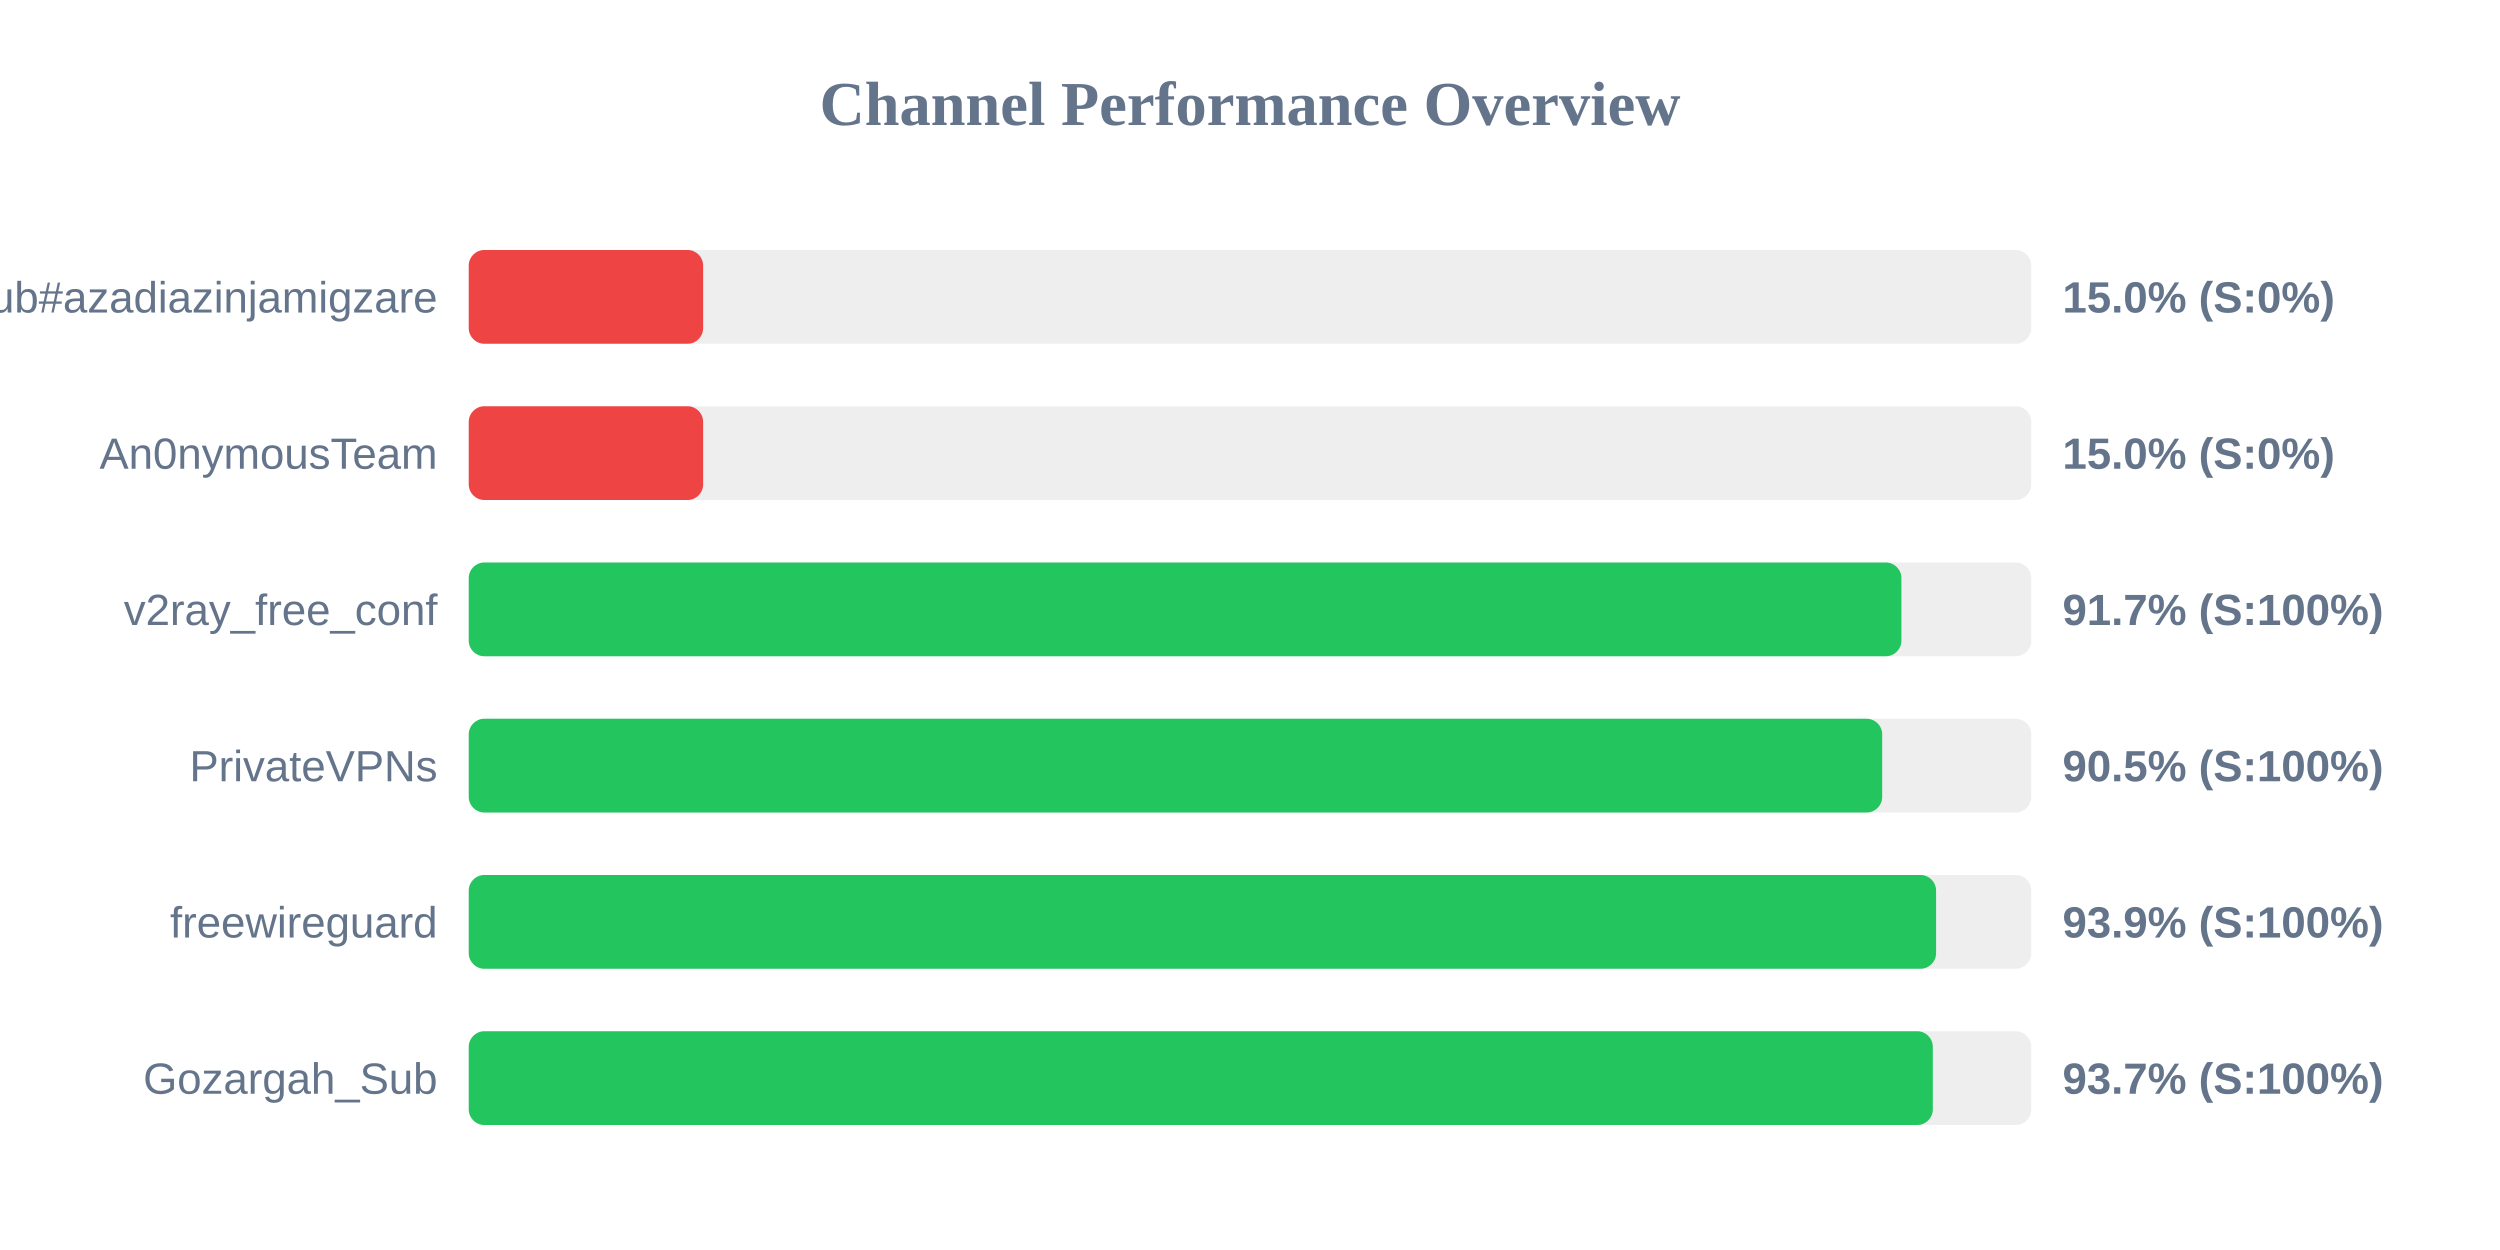
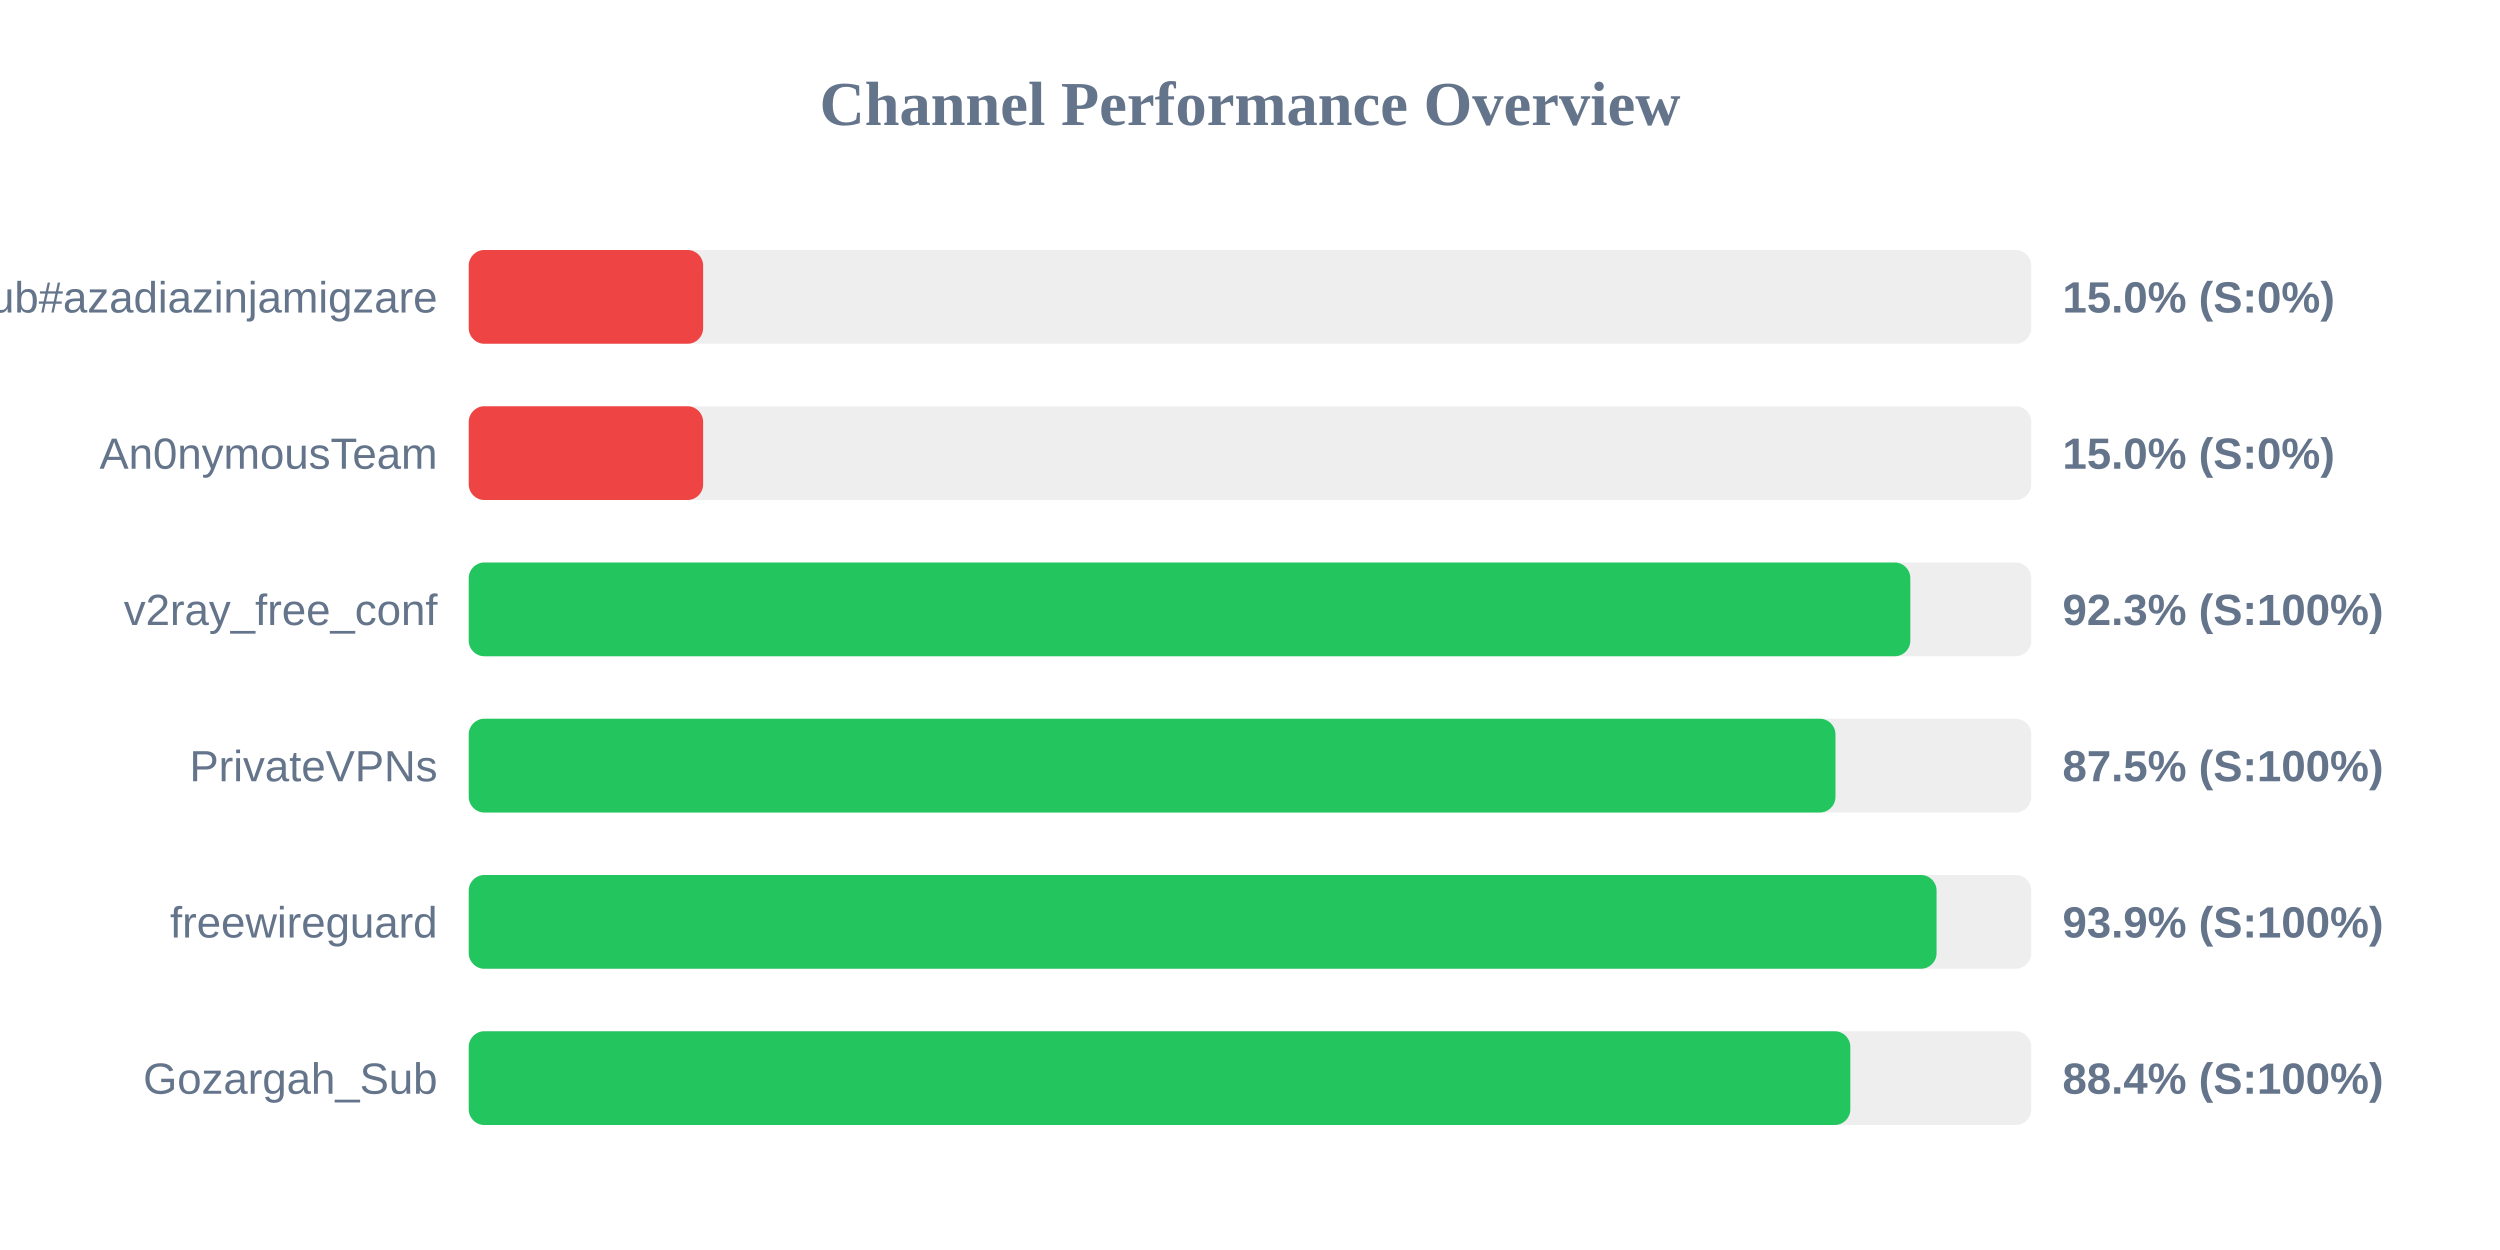
<svg xmlns="http://www.w3.org/2000/svg" width="800" height="400" version="1.1">
  <style>
        .row { font: 14px Arial; fill: #64748b; }
        .score { font: bold 14px Arial; fill: #64748b; }
    </style>
  <text x="400" y="40" text-anchor="middle" font-size="20px" font-weight="bold" fill="#64748b">Channel Performance Overview</text>
  <rect x="150" y="80" width="500" height="30" fill="#eee" rx="5" />
  <rect x="150" y="80" width="75.0" height="30" fill="#ef4444" rx="5" />
  <text x="140" y="100" text-anchor="end" class="row">Sub#azadiazinjamigzare</text>
  <text x="660" y="100" text-anchor="start" class="score">15.0% (S:0%)</text>
  <rect x="150" y="130" width="500" height="30" fill="#eee" rx="5" />
  <rect x="150" y="130" width="75.0" height="30" fill="#ef4444" rx="5" />
  <text x="140" y="150" text-anchor="end" class="row">An0nymousTeam</text>
  <text x="660" y="150" text-anchor="start" class="score">15.0% (S:0%)</text>
  <rect x="150" y="180" width="500" height="30" fill="#eee" rx="5" />
-   <rect x="150" y="180" width="458.45" height="30" fill="#22c55e" rx="5" />
+   <rect x="150" y="180" width="461.3" height="30" fill="#22c55e" rx="5" />
  <text x="140" y="200" text-anchor="end" class="row">v2ray_free_conf</text>
-   <text x="660" y="200" text-anchor="start" class="score">91.7% (S:100%)</text>
+   <text x="660" y="200" text-anchor="start" class="score">92.3% (S:100%)</text>
  <rect x="150" y="230" width="500" height="30" fill="#eee" rx="5" />
-   <rect x="150" y="230" width="452.3" height="30" fill="#22c55e" rx="5" />
+   <rect x="150" y="230" width="437.35" height="30" fill="#22c55e" rx="5" />
  <text x="140" y="250" text-anchor="end" class="row">PrivateVPNs</text>
-   <text x="660" y="250" text-anchor="start" class="score">90.5% (S:100%)</text>
+   <text x="660" y="250" text-anchor="start" class="score">87.5% (S:100%)</text>
  <rect x="150" y="280" width="500" height="30" fill="#eee" rx="5" />
-   <rect x="150" y="280" width="469.55" height="30" fill="#22c55e" rx="5" />
+   <rect x="150" y="280" width="469.7" height="30" fill="#22c55e" rx="5" />
  <text x="140" y="300" text-anchor="end" class="row">freewireguard</text>
  <text x="660" y="300" text-anchor="start" class="score">93.9% (S:100%)</text>
  <rect x="150" y="330" width="500" height="30" fill="#eee" rx="5" />
-   <rect x="150" y="330" width="468.5" height="30" fill="#22c55e" rx="5" />
+   <rect x="150" y="330" width="442.1" height="30" fill="#22c55e" rx="5" />
  <text x="140" y="350" text-anchor="end" class="row">Gozargah_Sub</text>
-   <text x="660" y="350" text-anchor="start" class="score">93.7% (S:100%)</text>
+   <text x="660" y="350" text-anchor="start" class="score">88.4% (S:100%)</text>
</svg>
